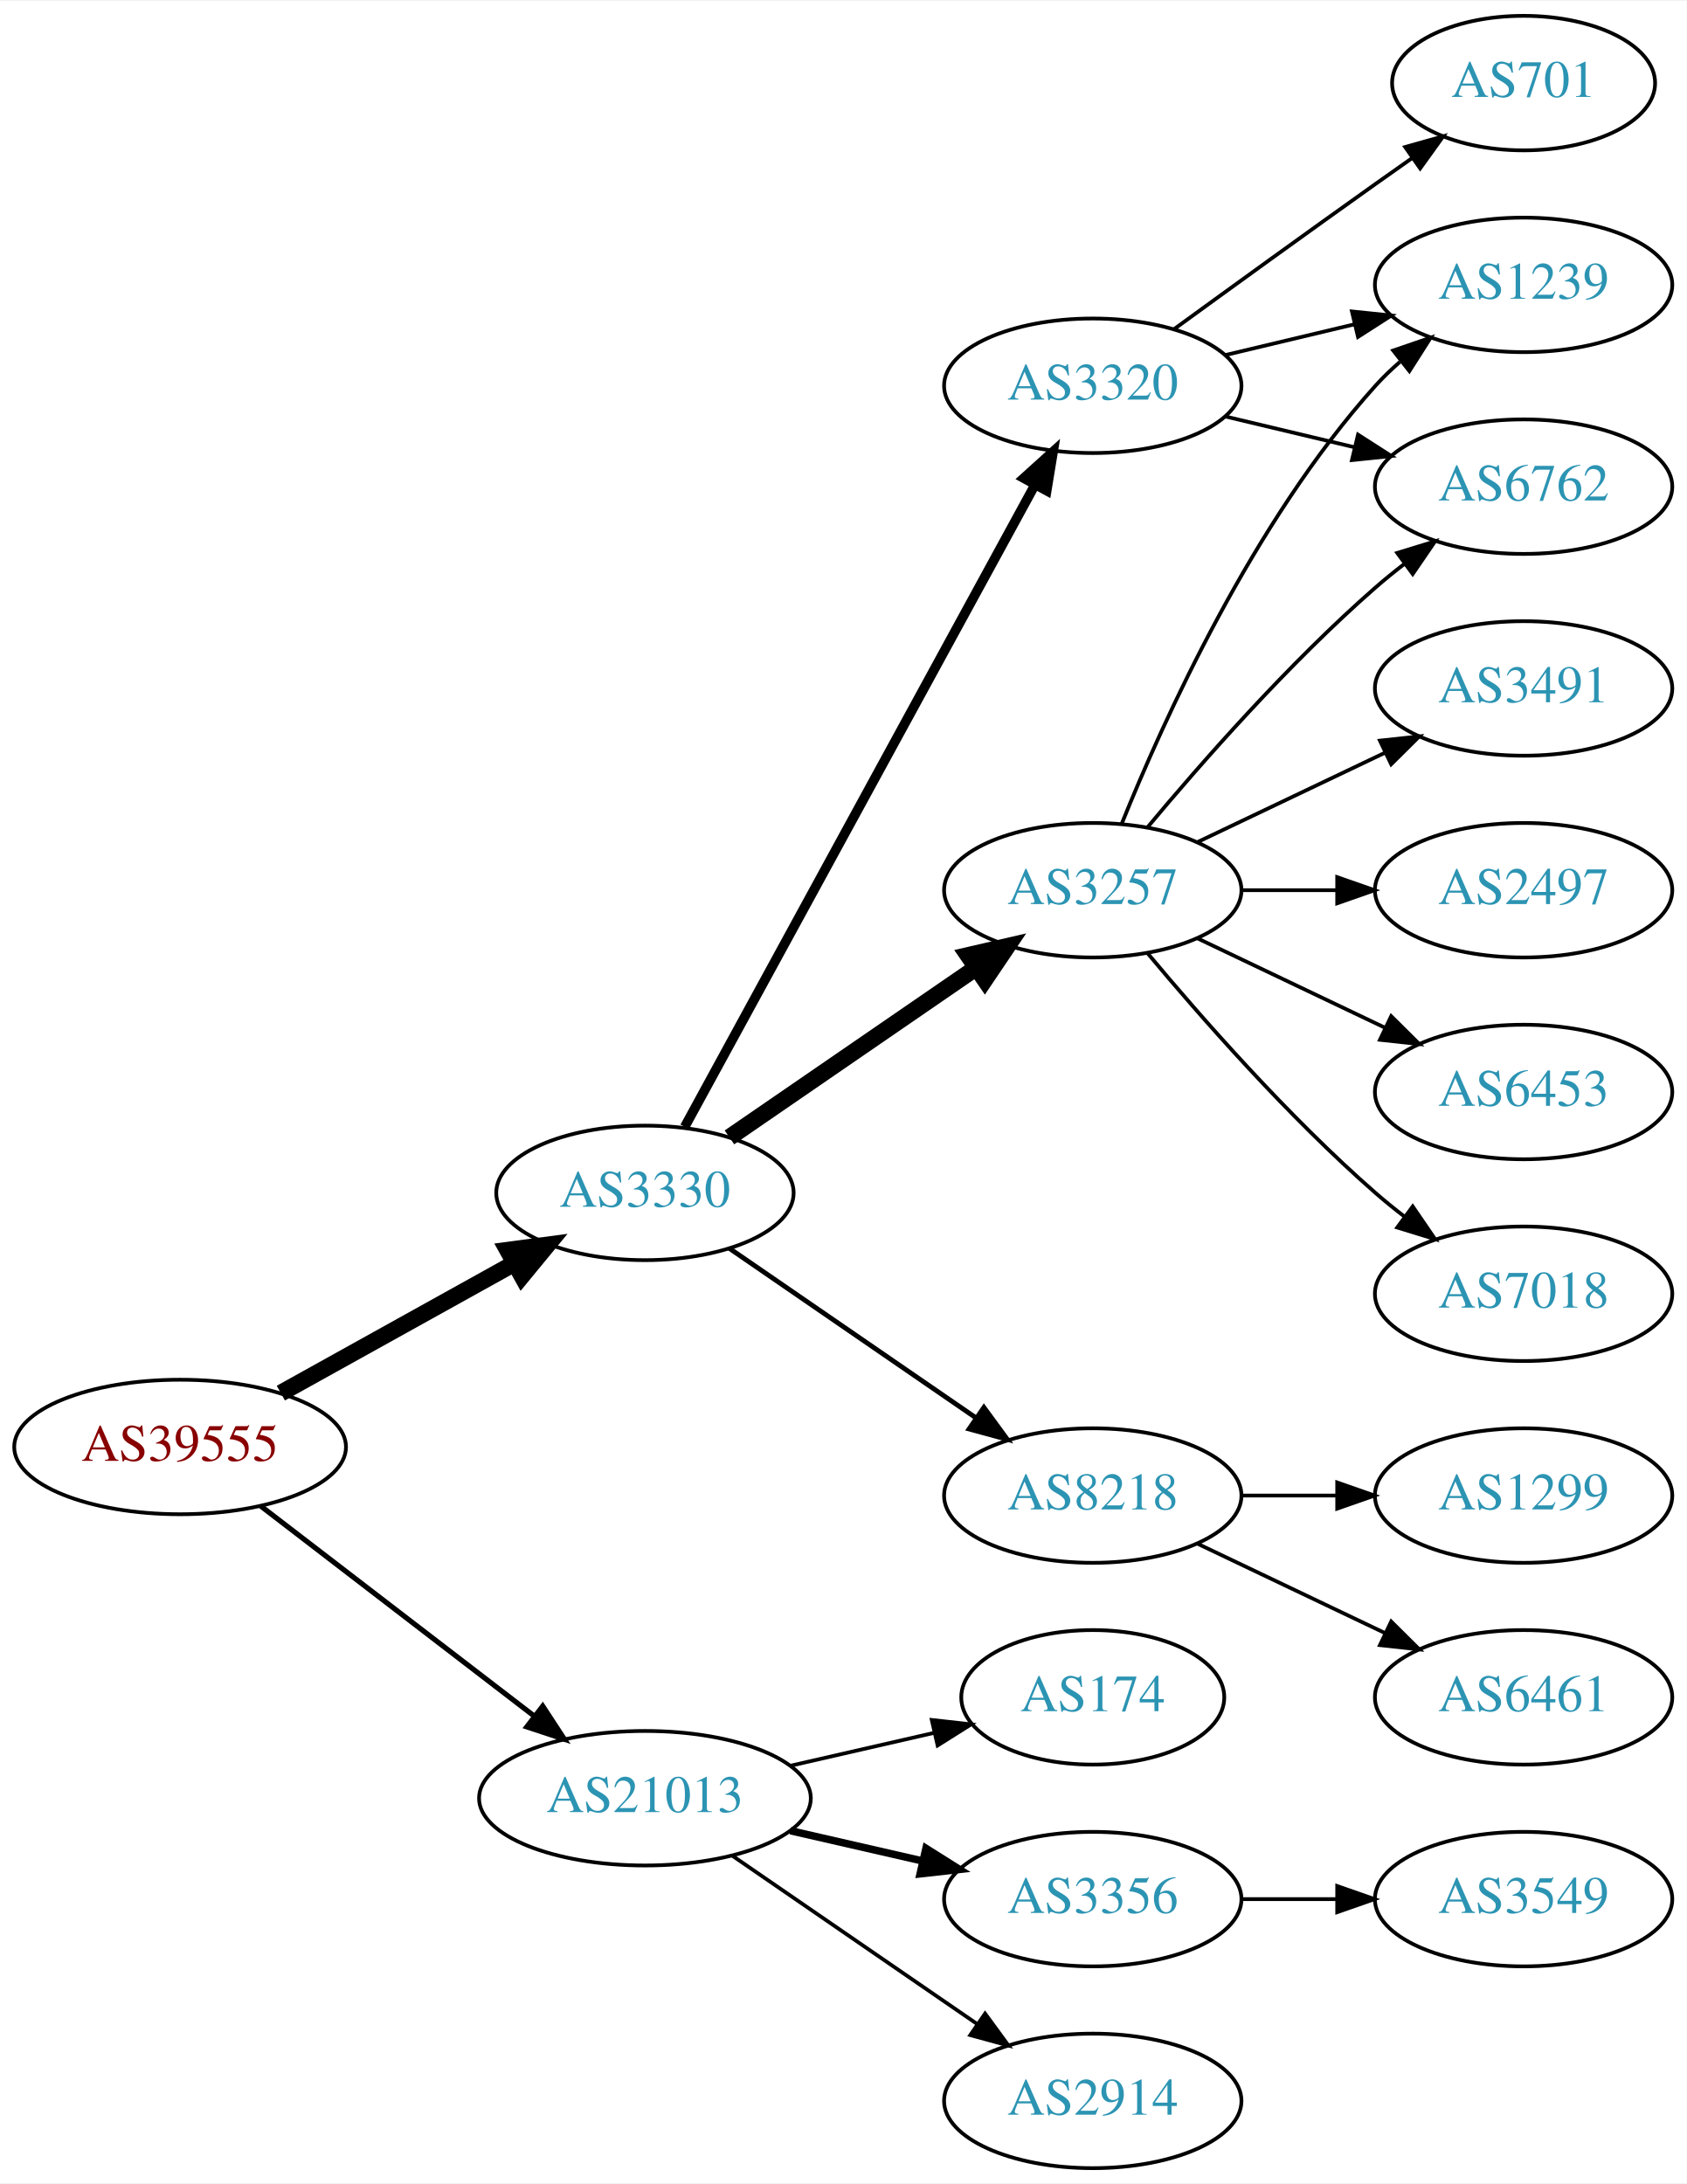
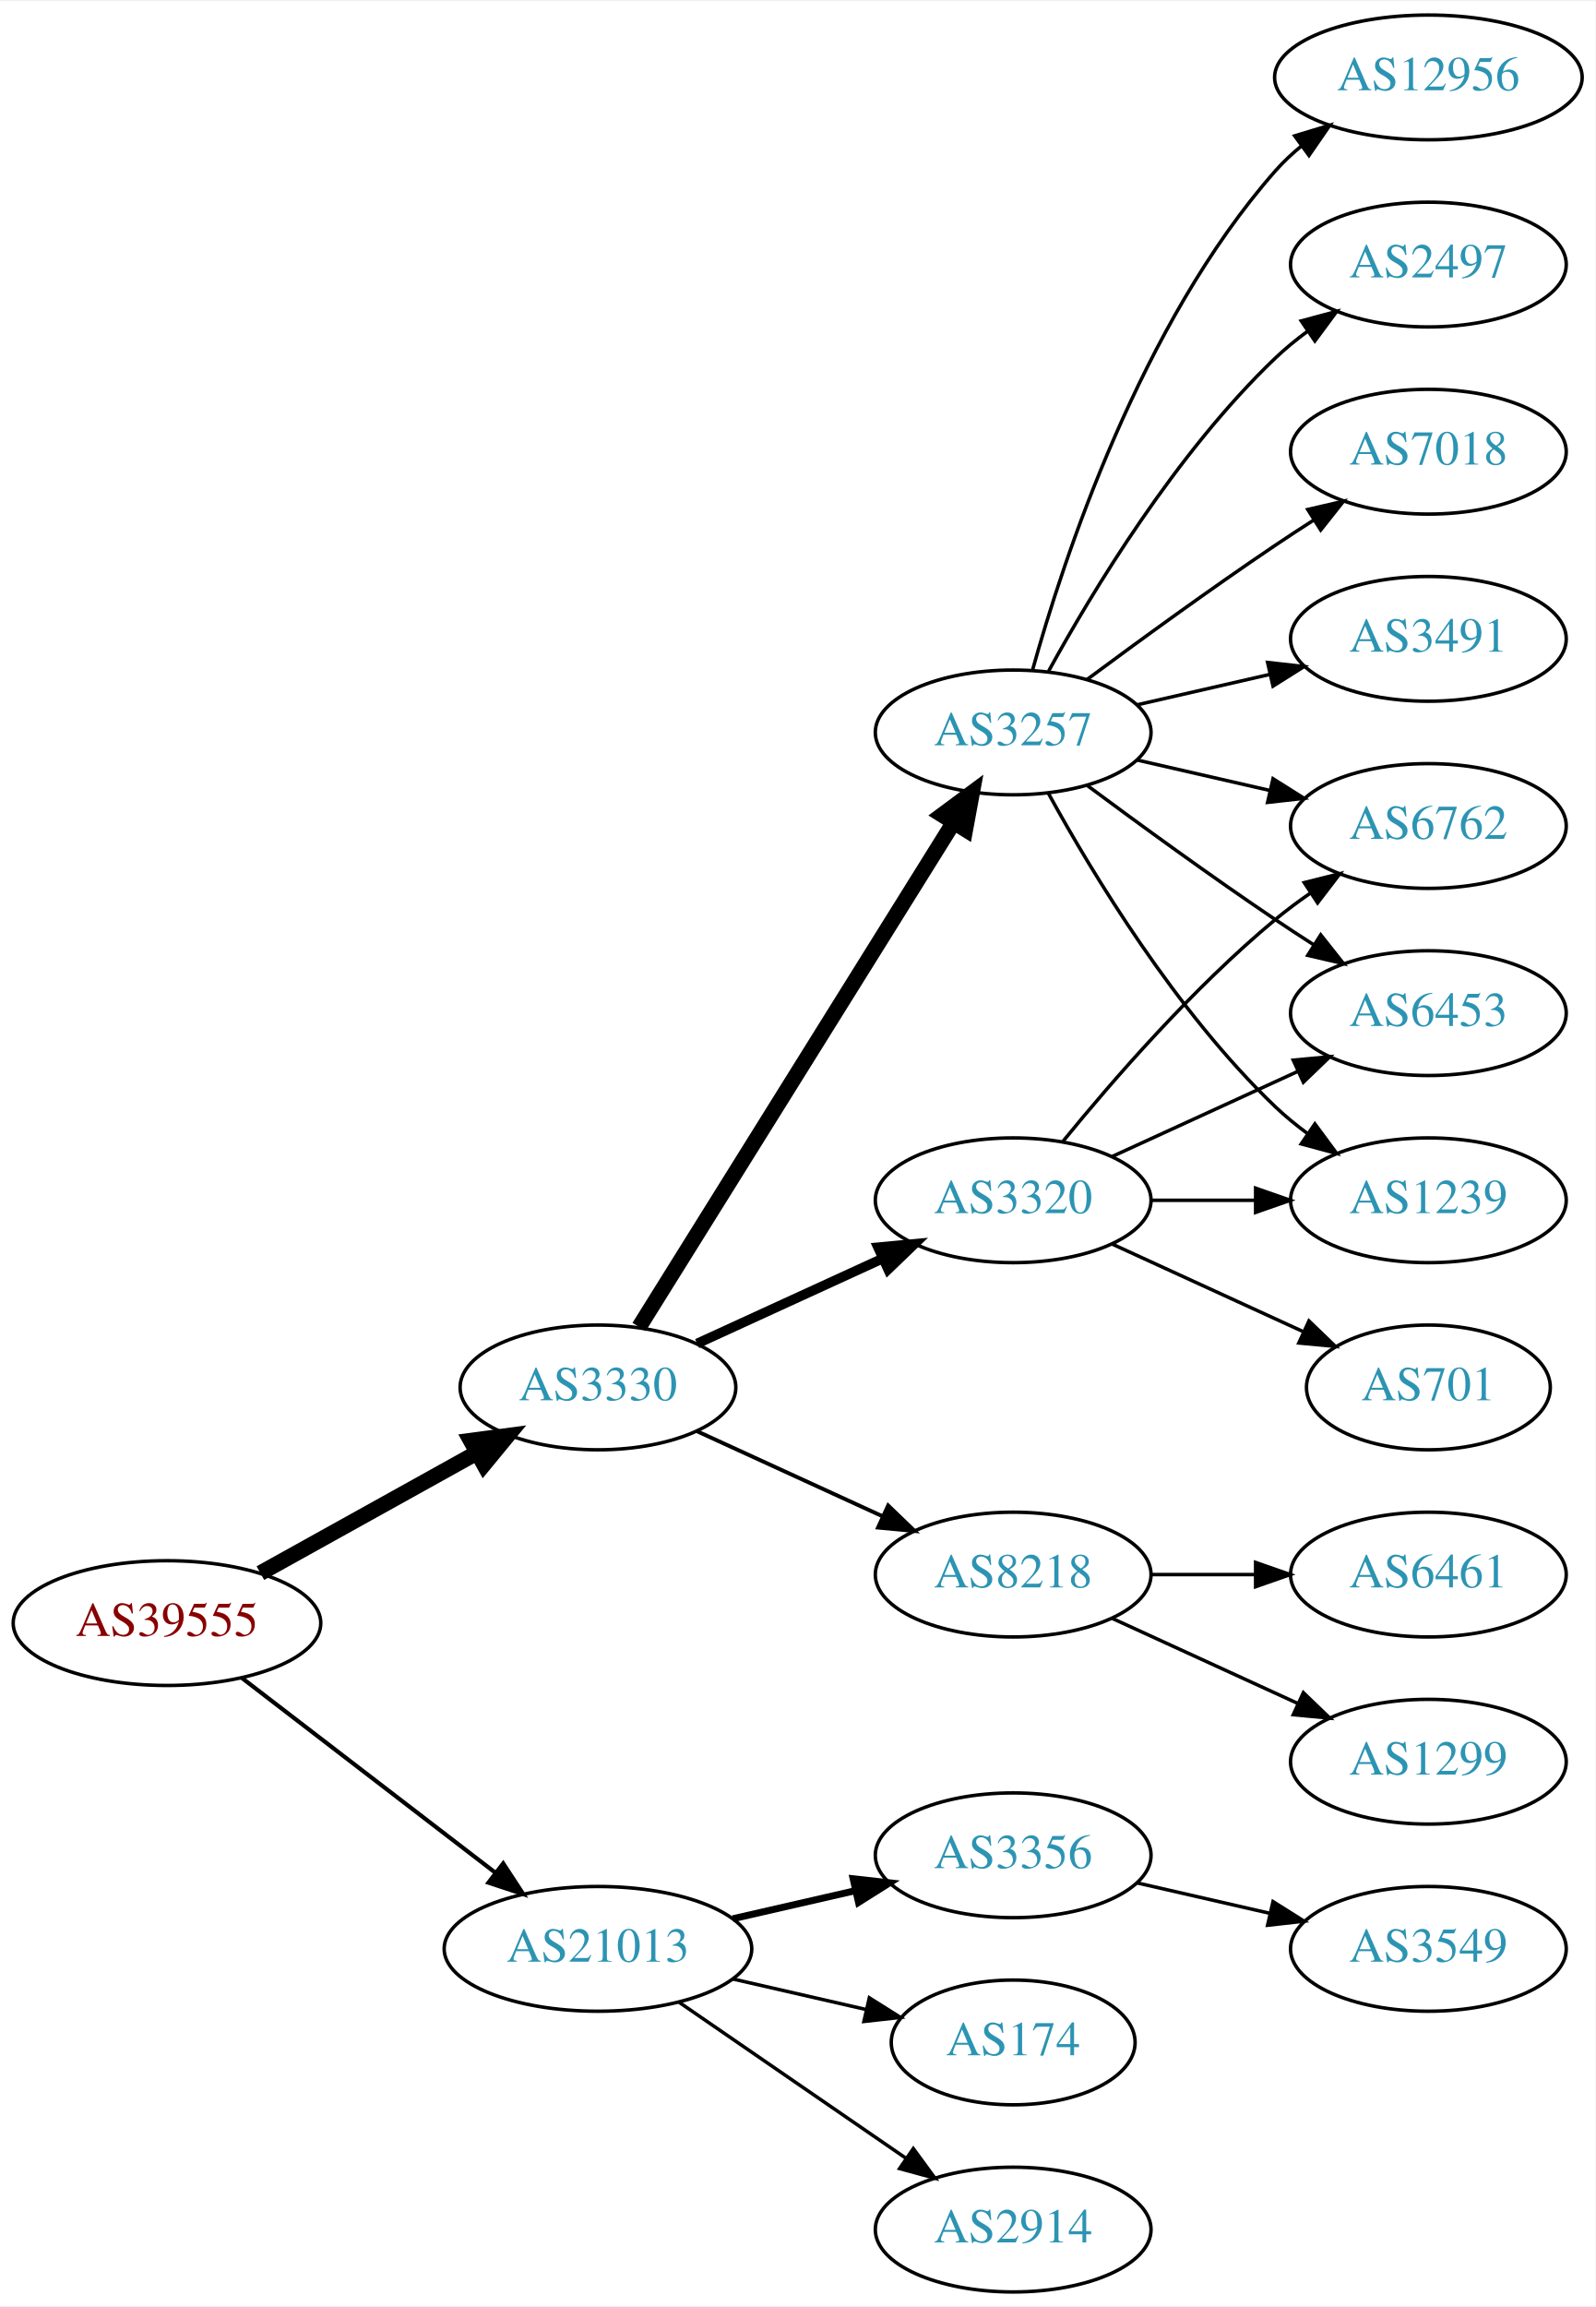
- <svg xmlns="http://www.w3.org/2000/svg" xmlns:xlink="http://www.w3.org/1999/xlink" width="451pt" height="584pt" viewBox="0.00 0.00 451.37 584.00">
-   <g id="graph0" class="graph" transform="scale(1 1) rotate(0) translate(4 580)">
-     <polygon fill="white" stroke="none" points="-4,4 -4,-580 447.37,-580 447.37,4 -4,4" />
+ <svg xmlns="http://www.w3.org/2000/svg" xmlns:xlink="http://www.w3.org/1999/xlink" width="460pt" height="665pt" viewBox="0.00 0.00 460.47 665.00">
+   <g id="graph0" class="graph" transform="scale(1 1) rotate(0) translate(4 661)">
+     <polygon fill="white" stroke="none" points="-4,4 -4,-661 456.469,-661 456.469,4 -4,4" />
    <g id="node1" class="node">
      <g id="a_node1">
        <a xlink:href="/asn/39555" xlink:title="AS39555 ~ Stadtwerke Schwaz GmbH [AT]">
          <ellipse fill="#ffffff" stroke="black" cx="44.196" cy="-193" rx="44.393" ry="18" />
          <text text-anchor="middle" x="44.196" y="-189.3" font-family="Times,serif" font-size="14.00" fill="#880000">AS39555</text>
        </a>
      </g>
    </g>
    <g id="node2" class="node">
      <g id="a_node2">
        <a xlink:href="/asn/3330" xlink:title="AS3330 ~ Vienna, Austria [AT]">
          <ellipse fill="#ffffff" stroke="black" cx="168.588" cy="-261" rx="39.794" ry="18" />
          <text text-anchor="middle" x="168.588" y="-257.3" font-family="Times,serif" font-size="14.00" fill="#2c94b3">AS3330</text>
        </a>
      </g>
    </g>
    <g id="edge1" class="edge">
      <path fill="none" stroke="black" stroke-width="4.5" d="M71.152,-207.421C89.325,-217.518 113.788,-231.109 133.527,-242.076" />
      <polygon fill="black" stroke="black" stroke-width="4.5" points="131.853,-245.65 142.507,-247.065 135.677,-238.766 131.853,-245.65" />
    </g>
    <g id="node3" class="node">
      <g id="a_node3">
        <a xlink:href="/asn/21013" xlink:title="AS21013 ~ Wels, AT [AT]">
          <ellipse fill="#ffffff" stroke="black" cx="168.588" cy="-99" rx="44.393" ry="18" />
          <text text-anchor="middle" x="168.588" y="-95.3" font-family="Times,serif" font-size="14.00" fill="#2c94b3">AS21013</text>
        </a>
      </g>
    </g>
    <g id="edge2" class="edge">
-       <path fill="none" stroke="black" stroke-width="1.385" d="M65.682,-177.267C85.715,-161.88 116.402,-138.312 138.867,-121.058" />
-       <polygon fill="black" stroke="black" stroke-width="1.385" points="141.237,-123.652 147.036,-114.785 136.973,-118.1 141.237,-123.652" />
+       <path fill="none" stroke="black" stroke-width="1.2" d="M65.682,-177.267C85.715,-161.88 116.402,-138.312 138.867,-121.058" />
+       <polygon fill="black" stroke="black" stroke-width="1.2" points="141.237,-123.652 147.036,-114.785 136.973,-118.1 141.237,-123.652" />
    </g>
    <g id="node4" class="node">
      <g id="a_node4">
-         <a xlink:href="/asn/3257" xlink:title="AS3257 ~ GTT [DE]">
-           <ellipse fill="#ffffff" stroke="black" cx="288.431" cy="-342" rx="39.794" ry="18" />
-           <text text-anchor="middle" x="288.431" y="-338.3" font-family="Times,serif" font-size="14.00" fill="#2c94b3">AS3257</text>
+         <a xlink:href="/asn/3320" xlink:title="AS3320 ~ DTAG [DE]">
+           <ellipse fill="#ffffff" stroke="black" cx="288.431" cy="-315" rx="39.794" ry="18" />
+           <text text-anchor="middle" x="288.431" y="-311.3" font-family="Times,serif" font-size="14.00" fill="#2c94b3">AS3320</text>
        </a>
      </g>
    </g>
    <g id="edge3" class="edge">
-       <path fill="none" stroke="black" stroke-width="4.5" d="M191.202,-275.857C209.691,-288.565 236.505,-306.995 257.134,-321.175" />
-       <polygon fill="black" stroke="black" stroke-width="4.5" points="255.083,-324.544 265.555,-326.963 259.544,-318.054 255.083,-324.544" />
+       <path fill="none" stroke="black" stroke-width="2.812" d="M197.217,-273.661C213.174,-280.973 233.445,-290.261 250.727,-298.181" />
+       <polygon fill="black" stroke="black" stroke-width="2.812" points="249.426,-301.435 259.975,-302.419 252.342,-295.071 249.426,-301.435" />
    </g>
    <g id="node5" class="node">
      <g id="a_node5">
-         <a xlink:href="/asn/3320" xlink:title="AS3320 ~ DTAG [DE]">
-           <ellipse fill="#ffffff" stroke="black" cx="288.431" cy="-477" rx="39.794" ry="18" />
-           <text text-anchor="middle" x="288.431" y="-473.3" font-family="Times,serif" font-size="14.00" fill="#2c94b3">AS3320</text>
+         <a xlink:href="/asn/3257" xlink:title="AS3257 ~ GTT [DE]">
+           <ellipse fill="#ffffff" stroke="black" cx="288.431" cy="-450" rx="39.794" ry="18" />
+           <text text-anchor="middle" x="288.431" y="-446.3" font-family="Times,serif" font-size="14.00" fill="#2c94b3">AS3257</text>
        </a>
      </g>
    </g>
    <g id="edge4" class="edge">
-       <path fill="none" stroke="black" stroke-width="2.571" d="M179.232,-278.676C199.913,-316.584 248.626,-405.873 273.005,-450.559" />
-       <polygon fill="black" stroke="black" stroke-width="2.571" points="269.957,-452.28 277.819,-459.383 276.102,-448.928 269.957,-452.28" />
+       <path fill="none" stroke="black" stroke-width="4.5" d="M180.463,-278.442C201.247,-311.775 246.707,-384.686 271.136,-423.866" />
+       <polygon fill="black" stroke="black" stroke-width="4.5" points="267.95,-426.198 276.582,-432.6 274.632,-422.031 267.95,-426.198" />
    </g>
    <g id="node6" class="node">
      <g id="a_node6">
        <a xlink:href="/asn/8218" xlink:title="AS8218 ~ legacy Neotelecoms [FR]">
-           <ellipse fill="#ffffff" stroke="black" cx="288.431" cy="-180" rx="39.794" ry="18" />
-           <text text-anchor="middle" x="288.431" y="-176.3" font-family="Times,serif" font-size="14.00" fill="#2c94b3">AS8218</text>
+           <ellipse fill="#ffffff" stroke="black" cx="288.431" cy="-207" rx="39.794" ry="18" />
+           <text text-anchor="middle" x="288.431" y="-203.3" font-family="Times,serif" font-size="14.00" fill="#2c94b3">AS8218</text>
        </a>
      </g>
    </g>
    <g id="edge5" class="edge">
-       <path fill="none" stroke="black" stroke-width="1.286" d="M191.202,-246.143C209.691,-233.435 236.505,-215.005 257.134,-200.825" />
-       <polygon fill="black" stroke="black" stroke-width="1.286" points="259.296,-203.586 265.555,-195.037 255.331,-197.817 259.296,-203.586" />
-     </g>
-     <g id="node16" class="node">
-       <g id="a_node16">
-         <a xlink:href="/asn/174" xlink:title="AS174 ~ Cogent Communications [US]">
-           <ellipse fill="#ffffff" stroke="black" cx="288.431" cy="-126" rx="35.194" ry="18" />
-           <text text-anchor="middle" x="288.431" y="-122.3" font-family="Times,serif" font-size="14.00" fill="#2c94b3">AS174</text>
-         </a>
-       </g>
-     </g>
-     <g id="edge17" class="edge">
-       <path fill="none" stroke="black" d="M207.523,-107.692C219.84,-110.514 233.565,-113.658 246.116,-116.534" />
-       <polygon fill="black" stroke="black" points="245.351,-119.949 255.88,-118.771 246.914,-113.126 245.351,-119.949" />
+       <path fill="none" stroke="black" stroke-width="1.125" d="M197.217,-248.339C213.174,-241.027 233.445,-231.739 250.727,-223.819" />
+       <polygon fill="black" stroke="black" stroke-width="1.125" points="252.342,-226.929 259.975,-219.581 249.426,-220.565 252.342,-226.929" />
    </g>
    <g id="node17" class="node">
      <g id="a_node17">
        <a xlink:href="/asn/3356" xlink:title="AS3356 ~ Level 3 Parent, LLC [US]">
-           <ellipse fill="#ffffff" stroke="black" cx="288.431" cy="-72" rx="39.794" ry="18" />
-           <text text-anchor="middle" x="288.431" y="-68.3" font-family="Times,serif" font-size="14.00" fill="#2c94b3">AS3356</text>
-         </a>
-       </g>
-     </g>
-     <g id="edge18" class="edge">
-       <path fill="none" stroke="black" stroke-width="2" d="M207.523,-90.308C218.764,-87.733 231.176,-84.889 242.799,-82.226" />
-       <polygon fill="black" stroke="black" stroke-width="2" points="243.795,-85.588 252.761,-79.944 242.232,-78.765 243.795,-85.588" />
+           <ellipse fill="#ffffff" stroke="black" cx="288.431" cy="-126" rx="39.794" ry="18" />
+           <text text-anchor="middle" x="288.431" y="-122.3" font-family="Times,serif" font-size="14.00" fill="#2c94b3">AS3356</text>
+         </a>
+       </g>
+     </g>
+     <g id="edge19" class="edge">
+       <path fill="none" stroke="black" stroke-width="2" d="M207.523,-107.692C218.764,-110.267 231.176,-113.111 242.799,-115.774" />
+       <polygon fill="black" stroke="black" stroke-width="2" points="242.232,-119.235 252.761,-118.057 243.795,-112.412 242.232,-119.235" />
    </g>
    <g id="node18" class="node">
      <g id="a_node18">
+         <a xlink:href="/asn/174" xlink:title="AS174 ~ Cogent Communications [US]">
+           <ellipse fill="#ffffff" stroke="black" cx="288.431" cy="-72" rx="35.194" ry="18" />
+           <text text-anchor="middle" x="288.431" y="-68.3" font-family="Times,serif" font-size="14.00" fill="#2c94b3">AS174</text>
+         </a>
+       </g>
+     </g>
+     <g id="edge20" class="edge">
+       <path fill="none" stroke="black" d="M207.523,-90.308C219.84,-87.486 233.565,-84.342 246.116,-81.466" />
+       <polygon fill="black" stroke="black" points="246.914,-84.874 255.88,-79.229 245.351,-78.051 246.914,-84.874" />
+     </g>
+     <g id="node19" class="node">
+       <g id="a_node19">
        <a xlink:href="/asn/2914" xlink:title="AS2914 ~ NTT America, Inc. [US]">
          <ellipse fill="#ffffff" stroke="black" cx="288.431" cy="-18" rx="39.794" ry="18" />
          <text text-anchor="middle" x="288.431" y="-14.3" font-family="Times,serif" font-size="14.00" fill="#2c94b3">AS2914</text>
        </a>
      </g>
    </g>
-     <g id="edge19" class="edge">
+     <g id="edge21" class="edge">
      <path fill="none" stroke="black" d="M192.031,-83.574C210.612,-70.802 237.173,-52.545 257.553,-38.537" />
      <polygon fill="black" stroke="black" points="259.609,-41.371 265.867,-32.822 255.643,-35.602 259.609,-41.371" />
    </g>
+     <g id="node8" class="node">
+       <g id="a_node8">
+         <a xlink:href="/asn/6762" xlink:title="AS6762 ~ TELECOM ITALIA SPARKLE S.p.A. [IT]">
+           <ellipse fill="#ffffff" stroke="black" cx="408.273" cy="-423" rx="39.794" ry="18" />
+           <text text-anchor="middle" x="408.273" y="-419.3" font-family="Times,serif" font-size="14.00" fill="#2c94b3">AS6762</text>
+         </a>
+       </g>
+     </g>
+     <g id="edge15" class="edge">
+       <path fill="none" stroke="black" d="M302.85,-332.065C316.964,-349.375 340.379,-376.345 364.077,-396 367.294,-398.668 370.794,-401.27 374.365,-403.741" />
+       <polygon fill="black" stroke="black" points="372.442,-406.666 382.721,-409.236 376.288,-400.817 372.442,-406.666" />
+     </g>
+     <g id="node11" class="node">
+       <g id="a_node11">
+         <a xlink:href="/asn/6453" xlink:title="AS6453 ~ TATA COMMUNICATIONS (AMERICA) INC [US]">
+           <ellipse fill="#ffffff" stroke="black" cx="408.273" cy="-369" rx="39.794" ry="18" />
+           <text text-anchor="middle" x="408.273" y="-365.3" font-family="Times,serif" font-size="14.00" fill="#2c94b3">AS6453</text>
+         </a>
+       </g>
+     </g>
+     <g id="edge16" class="edge">
+       <path fill="none" stroke="black" d="M317.06,-327.661C333.017,-334.973 353.287,-344.261 370.57,-352.181" />
+       <polygon fill="black" stroke="black" points="369.269,-355.435 379.818,-356.419 372.185,-349.071 369.269,-355.435" />
+     </g>
+     <g id="node12" class="node">
+       <g id="a_node12">
+         <a xlink:href="/asn/1239" xlink:title="AS1239 ~ Sprint [US]">
+           <ellipse fill="#ffffff" stroke="black" cx="408.273" cy="-315" rx="39.794" ry="18" />
+           <text text-anchor="middle" x="408.273" y="-311.3" font-family="Times,serif" font-size="14.00" fill="#2c94b3">AS1239</text>
+         </a>
+       </g>
+     </g>
+     <g id="edge13" class="edge">
+       <path fill="none" stroke="black" d="M328.343,-315C337.897,-315 348.246,-315 358.209,-315" />
+       <polygon fill="black" stroke="black" points="358.402,-318.5 368.402,-315 358.402,-311.5 358.402,-318.5" />
+     </g>
+     <g id="node14" class="node">
+       <g id="a_node14">
+         <a xlink:href="/asn/701" xlink:title="AS701 ~ UUNET [US]">
+           <ellipse fill="#ffffff" stroke="black" cx="408.273" cy="-261" rx="35.194" ry="18" />
+           <text text-anchor="middle" x="408.273" y="-257.3" font-family="Times,serif" font-size="14.00" fill="#2c94b3">AS701</text>
+         </a>
+       </g>
+     </g>
+     <g id="edge14" class="edge">
+       <path fill="none" stroke="black" d="M317.06,-302.339C333.476,-294.817 354.457,-285.202 372.054,-277.139" />
+       <polygon fill="black" stroke="black" points="373.799,-280.189 381.432,-272.842 370.883,-273.826 373.799,-280.189" />
+     </g>
    <g id="node7" class="node">
      <g id="a_node7">
-         <a xlink:href="/asn/6453" xlink:title="AS6453 ~ TATA COMMUNICATIONS (AMERICA) INC [US]">
-           <ellipse fill="#ffffff" stroke="black" cx="403.724" cy="-288" rx="39.794" ry="18" />
-           <text text-anchor="middle" x="403.724" y="-284.3" font-family="Times,serif" font-size="14.00" fill="#2c94b3">AS6453</text>
+         <a xlink:href="/asn/2497" xlink:title="AS2497 ~ Internet Initiative Japan Inc. [JP]">
+           <ellipse fill="#ffffff" stroke="black" cx="408.273" cy="-585" rx="39.794" ry="18" />
+           <text text-anchor="middle" x="408.273" y="-581.3" font-family="Times,serif" font-size="14.00" fill="#2c94b3">AS2497</text>
        </a>
      </g>
    </g>
    <g id="edge6" class="edge">
-       <path fill="none" stroke="black" d="M316.567,-329.066C331.561,-321.919 350.382,-312.948 366.605,-305.215" />
-       <polygon fill="black" stroke="black" points="368.288,-308.291 375.809,-300.829 365.276,-301.972 368.288,-308.291" />
-     </g>
-     <g id="node8" class="node">
-       <g id="a_node8">
-         <a xlink:href="/asn/1239" xlink:title="AS1239 ~ Sprint [US]">
-           <ellipse fill="#ffffff" stroke="black" cx="403.724" cy="-504" rx="39.794" ry="18" />
-           <text text-anchor="middle" x="403.724" y="-500.3" font-family="Times,serif" font-size="14.00" fill="#2c94b3">AS1239</text>
-         </a>
-       </g>
+       <path fill="none" stroke="black" d="M298.672,-467.713C311.218,-490.561 335.394,-530.611 364.077,-558 366.946,-560.739 370.134,-563.347 373.443,-565.785" />
+       <polygon fill="black" stroke="black" points="371.567,-568.742 381.803,-571.477 375.507,-562.956 371.567,-568.742" />
    </g>
    <g id="edge7" class="edge">
-       <path fill="none" stroke="black" d="M296.179,-359.787C307.23,-387.243 331.283,-440.578 364.077,-477 366.08,-479.224 368.298,-481.363 370.631,-483.397" />
-       <polygon fill="black" stroke="black" points="368.829,-486.433 378.85,-489.873 373.161,-480.935 368.829,-486.433" />
+       <path fill="none" stroke="black" d="M324.15,-442.045C336.15,-439.296 349.771,-436.175 362.463,-433.267" />
+       <polygon fill="black" stroke="black" points="363.429,-436.636 372.395,-430.991 361.866,-429.813 363.429,-436.636" />
    </g>
    <g id="node9" class="node">
      <g id="a_node9">
        <a xlink:href="/asn/7018" xlink:title="AS7018 ~ AT&amp;T Services, Inc. [US]">
-           <ellipse fill="#ffffff" stroke="black" cx="403.724" cy="-234" rx="39.794" ry="18" />
-           <text text-anchor="middle" x="403.724" y="-230.3" font-family="Times,serif" font-size="14.00" fill="#2c94b3">AS7018</text>
+           <ellipse fill="#ffffff" stroke="black" cx="408.273" cy="-531" rx="39.794" ry="18" />
+           <text text-anchor="middle" x="408.273" y="-527.3" font-family="Times,serif" font-size="14.00" fill="#2c94b3">AS7018</text>
        </a>
      </g>
    </g>
    <g id="edge8" class="edge">
-       <path fill="none" stroke="black" d="M303.061,-325.183C317.343,-308.071 340.89,-281.255 364.077,-261 366.543,-258.846 369.182,-256.706 371.879,-254.628" />
-       <polygon fill="black" stroke="black" points="374.052,-257.375 380.033,-248.63 369.904,-251.736 374.052,-257.375" />
+       <path fill="none" stroke="black" d="M309.761,-465.277C324.623,-476.304 345.368,-491.407 364.077,-504 367.626,-506.389 371.377,-508.839 375.125,-511.242" />
+       <polygon fill="black" stroke="black" points="373.451,-514.325 383.774,-516.712 377.193,-508.409 373.451,-514.325" />
    </g>
    <g id="node10" class="node">
      <g id="a_node10">
-         <a xlink:href="/asn/6762" xlink:title="AS6762 ~ TELECOM ITALIA SPARKLE S.p.A. [IT]">
-           <ellipse fill="#ffffff" stroke="black" cx="403.724" cy="-450" rx="39.794" ry="18" />
-           <text text-anchor="middle" x="403.724" y="-446.3" font-family="Times,serif" font-size="14.00" fill="#2c94b3">AS6762</text>
+         <a xlink:href="/asn/3491" xlink:title="AS3491 ~ PCCW Global, Inc. [US]">
+           <ellipse fill="#ffffff" stroke="black" cx="408.273" cy="-477" rx="39.794" ry="18" />
+           <text text-anchor="middle" x="408.273" y="-473.3" font-family="Times,serif" font-size="14.00" fill="#2c94b3">AS3491</text>
        </a>
      </g>
    </g>
    <g id="edge9" class="edge">
-       <path fill="none" stroke="black" d="M303.061,-358.817C317.343,-375.929 340.89,-402.745 364.077,-423 366.543,-425.154 369.182,-427.294 371.879,-429.372" />
-       <polygon fill="black" stroke="black" points="369.904,-432.264 380.033,-435.37 374.052,-426.625 369.904,-432.264" />
-     </g>
-     <g id="node11" class="node">
-       <g id="a_node11">
-         <a xlink:href="/asn/3491" xlink:title="AS3491 ~ PCCW Global, Inc. [US]">
-           <ellipse fill="#ffffff" stroke="black" cx="403.724" cy="-396" rx="39.794" ry="18" />
-           <text text-anchor="middle" x="403.724" y="-392.3" font-family="Times,serif" font-size="14.00" fill="#2c94b3">AS3491</text>
-         </a>
-       </g>
+       <path fill="none" stroke="black" d="M324.15,-457.955C336.15,-460.704 349.771,-463.825 362.463,-466.733" />
+       <polygon fill="black" stroke="black" points="361.866,-470.187 372.395,-469.009 363.429,-463.364 361.866,-470.187" />
    </g>
    <g id="edge10" class="edge">
-       <path fill="none" stroke="black" d="M316.567,-354.934C331.561,-362.081 350.382,-371.052 366.605,-378.785" />
-       <polygon fill="black" stroke="black" points="365.276,-382.028 375.809,-383.171 368.288,-375.709 365.276,-382.028" />
-     </g>
-     <g id="node12" class="node">
-       <g id="a_node12">
-         <a xlink:href="/asn/2497" xlink:title="AS2497 ~ Internet Initiative Japan Inc. [JP]">
-           <ellipse fill="#ffffff" stroke="black" cx="403.724" cy="-342" rx="39.794" ry="18" />
-           <text text-anchor="middle" x="403.724" y="-338.3" font-family="Times,serif" font-size="14.00" fill="#2c94b3">AS2497</text>
-         </a>
-       </g>
+       <path fill="none" stroke="black" d="M309.761,-434.723C324.623,-423.696 345.368,-408.593 364.077,-396 367.626,-393.611 371.377,-391.161 375.125,-388.758" />
+       <polygon fill="black" stroke="black" points="377.193,-391.591 383.774,-383.288 373.451,-385.675 377.193,-391.591" />
    </g>
    <g id="edge11" class="edge">
-       <path fill="none" stroke="black" d="M328.103,-342C336.306,-342 345.07,-342 353.602,-342" />
-       <polygon fill="black" stroke="black" points="353.841,-345.5 363.841,-342 353.841,-338.5 353.841,-345.5" />
-     </g>
-     <g id="edge12" class="edge">
-       <path fill="none" stroke="black" d="M324.038,-485.248C334.909,-487.838 347.064,-490.735 358.506,-493.462" />
-       <polygon fill="black" stroke="black" points="357.789,-496.889 368.328,-495.803 359.412,-490.08 357.789,-496.889" />
-     </g>
-     <g id="edge14" class="edge">
-       <path fill="none" stroke="black" d="M324.038,-468.752C334.909,-466.162 347.064,-463.265 358.506,-460.538" />
-       <polygon fill="black" stroke="black" points="359.412,-463.92 368.328,-458.197 357.789,-457.111 359.412,-463.92" />
+       <path fill="none" stroke="black" d="M298.672,-432.287C311.218,-409.439 335.394,-369.389 364.077,-342 366.946,-339.261 370.134,-336.653 373.443,-334.215" />
+       <polygon fill="black" stroke="black" points="375.507,-337.044 381.803,-328.523 371.567,-331.258 375.507,-337.044" />
    </g>
    <g id="node13" class="node">
      <g id="a_node13">
-         <a xlink:href="/asn/701" xlink:title="AS701 ~ UUNET [US]">
-           <ellipse fill="#ffffff" stroke="black" cx="403.724" cy="-558" rx="35.194" ry="18" />
-           <text text-anchor="middle" x="403.724" y="-554.3" font-family="Times,serif" font-size="14.00" fill="#2c94b3">AS701</text>
-         </a>
-       </g>
-     </g>
-     <g id="edge13" class="edge">
-       <path fill="none" stroke="black" d="M310.279,-492.222C325.213,-503.091 345.827,-518.025 364.077,-531 367.288,-533.282 370.657,-535.661 374.011,-538.018" />
-       <polygon fill="black" stroke="black" points="372.023,-540.899 382.222,-543.77 376.039,-535.166 372.023,-540.899" />
-     </g>
-     <g id="node14" class="node">
-       <g id="a_node14">
-         <a xlink:href="/asn/1299" xlink:title="AS1299 ~ Telia Carrier [EU]">
-           <ellipse fill="#ffffff" stroke="black" cx="403.724" cy="-180" rx="39.794" ry="18" />
-           <text text-anchor="middle" x="403.724" y="-176.3" font-family="Times,serif" font-size="14.00" fill="#2c94b3">AS1299</text>
-         </a>
-       </g>
-     </g>
-     <g id="edge15" class="edge">
-       <path fill="none" stroke="black" d="M328.103,-180C336.306,-180 345.07,-180 353.602,-180" />
-       <polygon fill="black" stroke="black" points="353.841,-183.5 363.841,-180 353.841,-176.5 353.841,-183.5" />
+         <a xlink:href="/asn/12956" xlink:title="AS12956 ~ TELXIUS [ES]">
+           <ellipse fill="#ffffff" stroke="black" cx="408.273" cy="-639" rx="44.393" ry="18" />
+           <text text-anchor="middle" x="408.273" y="-635.3" font-family="Times,serif" font-size="14.00" fill="#2c94b3">AS12956</text>
+         </a>
+       </g>
+     </g>
+     <g id="edge12" class="edge">
+       <path fill="none" stroke="black" d="M294.004,-467.946C302.909,-499.995 325.194,-567.842 364.077,-612 366.368,-614.601 368.969,-617.038 371.732,-619.301" />
+       <polygon fill="black" stroke="black" points="369.685,-622.14 379.826,-625.208 373.811,-616.485 369.685,-622.14" />
    </g>
    <g id="node15" class="node">
      <g id="a_node15">
+         <a xlink:href="/asn/1299" xlink:title="AS1299 ~ Telia Carrier [EU]">
+           <ellipse fill="#ffffff" stroke="black" cx="408.273" cy="-153" rx="39.794" ry="18" />
+           <text text-anchor="middle" x="408.273" y="-149.3" font-family="Times,serif" font-size="14.00" fill="#2c94b3">AS1299</text>
+         </a>
+       </g>
+     </g>
+     <g id="edge17" class="edge">
+       <path fill="none" stroke="black" d="M317.06,-194.339C333.017,-187.027 353.287,-177.739 370.57,-169.819" />
+       <polygon fill="black" stroke="black" points="372.185,-172.929 379.818,-165.581 369.269,-166.565 372.185,-172.929" />
+     </g>
+     <g id="node16" class="node">
+       <g id="a_node16">
        <a xlink:href="/asn/6461" xlink:title="AS6461 ~ Zayo Bandwidth [US]">
-           <ellipse fill="#ffffff" stroke="black" cx="403.724" cy="-126" rx="39.794" ry="18" />
-           <text text-anchor="middle" x="403.724" y="-122.3" font-family="Times,serif" font-size="14.00" fill="#2c94b3">AS6461</text>
-         </a>
-       </g>
-     </g>
-     <g id="edge16" class="edge">
-       <path fill="none" stroke="black" d="M316.567,-167.066C331.561,-159.919 350.382,-150.948 366.605,-143.215" />
-       <polygon fill="black" stroke="black" points="368.288,-146.291 375.809,-138.829 365.276,-139.972 368.288,-146.291" />
-     </g>
-     <g id="node19" class="node">
-       <g id="a_node19">
+           <ellipse fill="#ffffff" stroke="black" cx="408.273" cy="-207" rx="39.794" ry="18" />
+           <text text-anchor="middle" x="408.273" y="-203.3" font-family="Times,serif" font-size="14.00" fill="#2c94b3">AS6461</text>
+         </a>
+       </g>
+     </g>
+     <g id="edge18" class="edge">
+       <path fill="none" stroke="black" d="M328.343,-207C337.897,-207 348.246,-207 358.209,-207" />
+       <polygon fill="black" stroke="black" points="358.402,-210.5 368.402,-207 358.402,-203.5 358.402,-210.5" />
+     </g>
+     <g id="node20" class="node">
+       <g id="a_node20">
        <a xlink:href="/asn/3549" xlink:title="AS3549 ~ Level 3 Parent, LLC [US]">
-           <ellipse fill="#ffffff" stroke="black" cx="403.724" cy="-72" rx="39.794" ry="18" />
-           <text text-anchor="middle" x="403.724" y="-68.3" font-family="Times,serif" font-size="14.00" fill="#2c94b3">AS3549</text>
-         </a>
-       </g>
-     </g>
-     <g id="edge20" class="edge">
-       <path fill="none" stroke="black" d="M328.103,-72C336.306,-72 345.07,-72 353.602,-72" />
-       <polygon fill="black" stroke="black" points="353.841,-75.5 363.841,-72 353.841,-68.5 353.841,-75.5" />
+           <ellipse fill="#ffffff" stroke="black" cx="408.273" cy="-99" rx="39.794" ry="18" />
+           <text text-anchor="middle" x="408.273" y="-95.3" font-family="Times,serif" font-size="14.00" fill="#2c94b3">AS3549</text>
+         </a>
+       </g>
+     </g>
+     <g id="edge22" class="edge">
+       <path fill="none" stroke="black" d="M324.15,-118.045C336.15,-115.296 349.771,-112.175 362.463,-109.267" />
+       <polygon fill="black" stroke="black" points="363.429,-112.636 372.395,-106.991 361.866,-105.813 363.429,-112.636" />
    </g>
  </g>
</svg>
